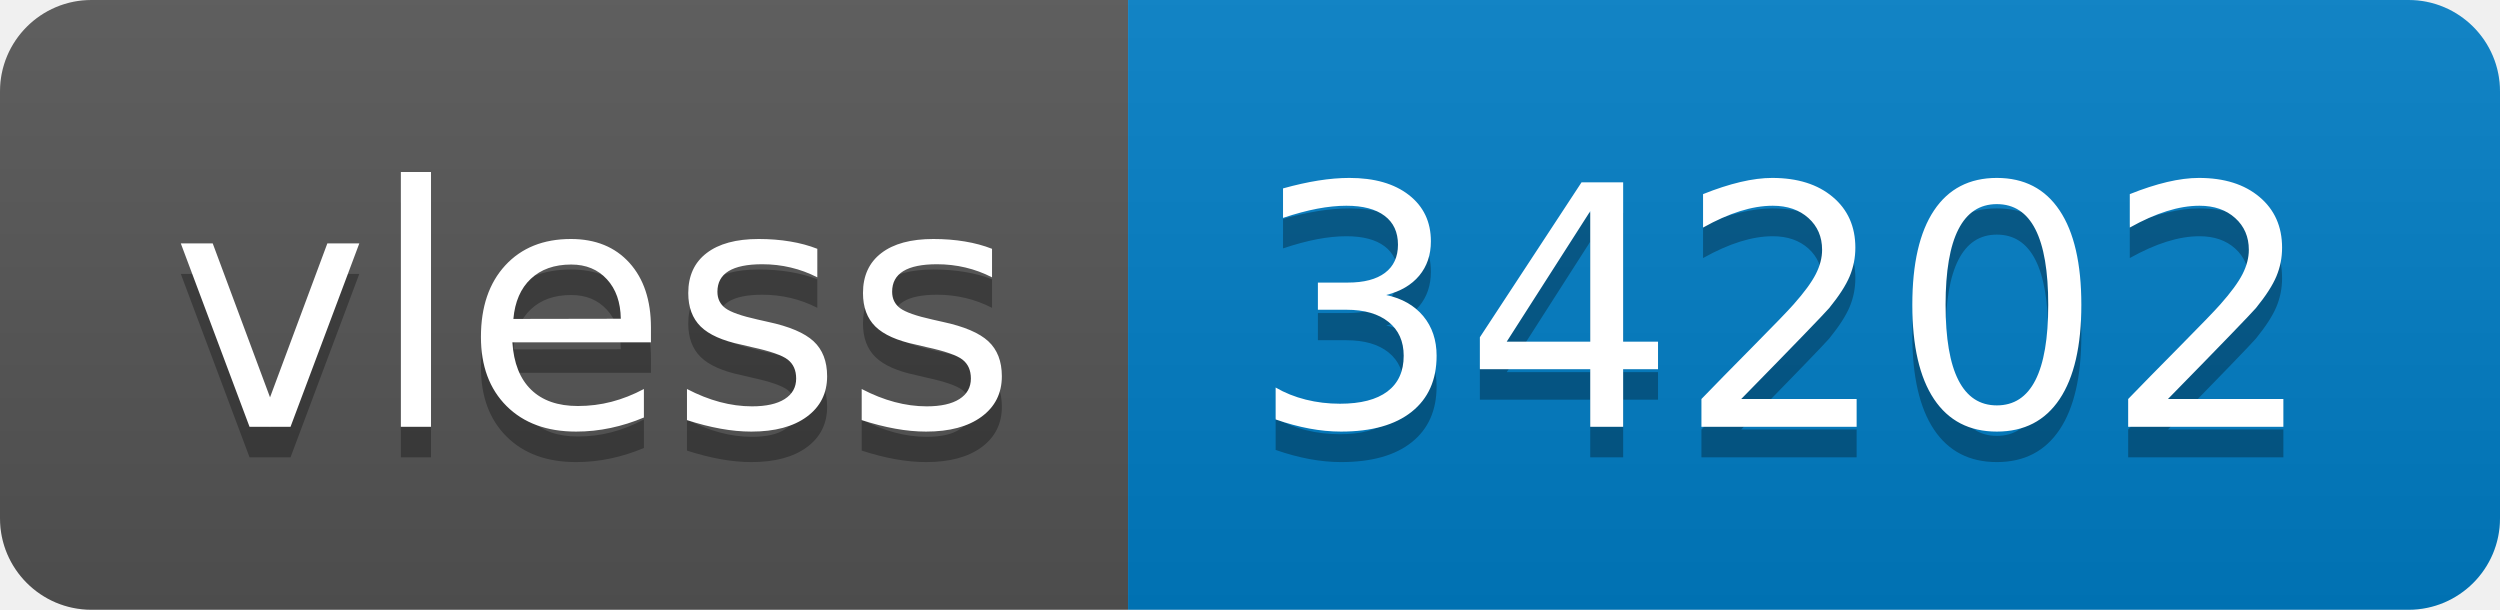
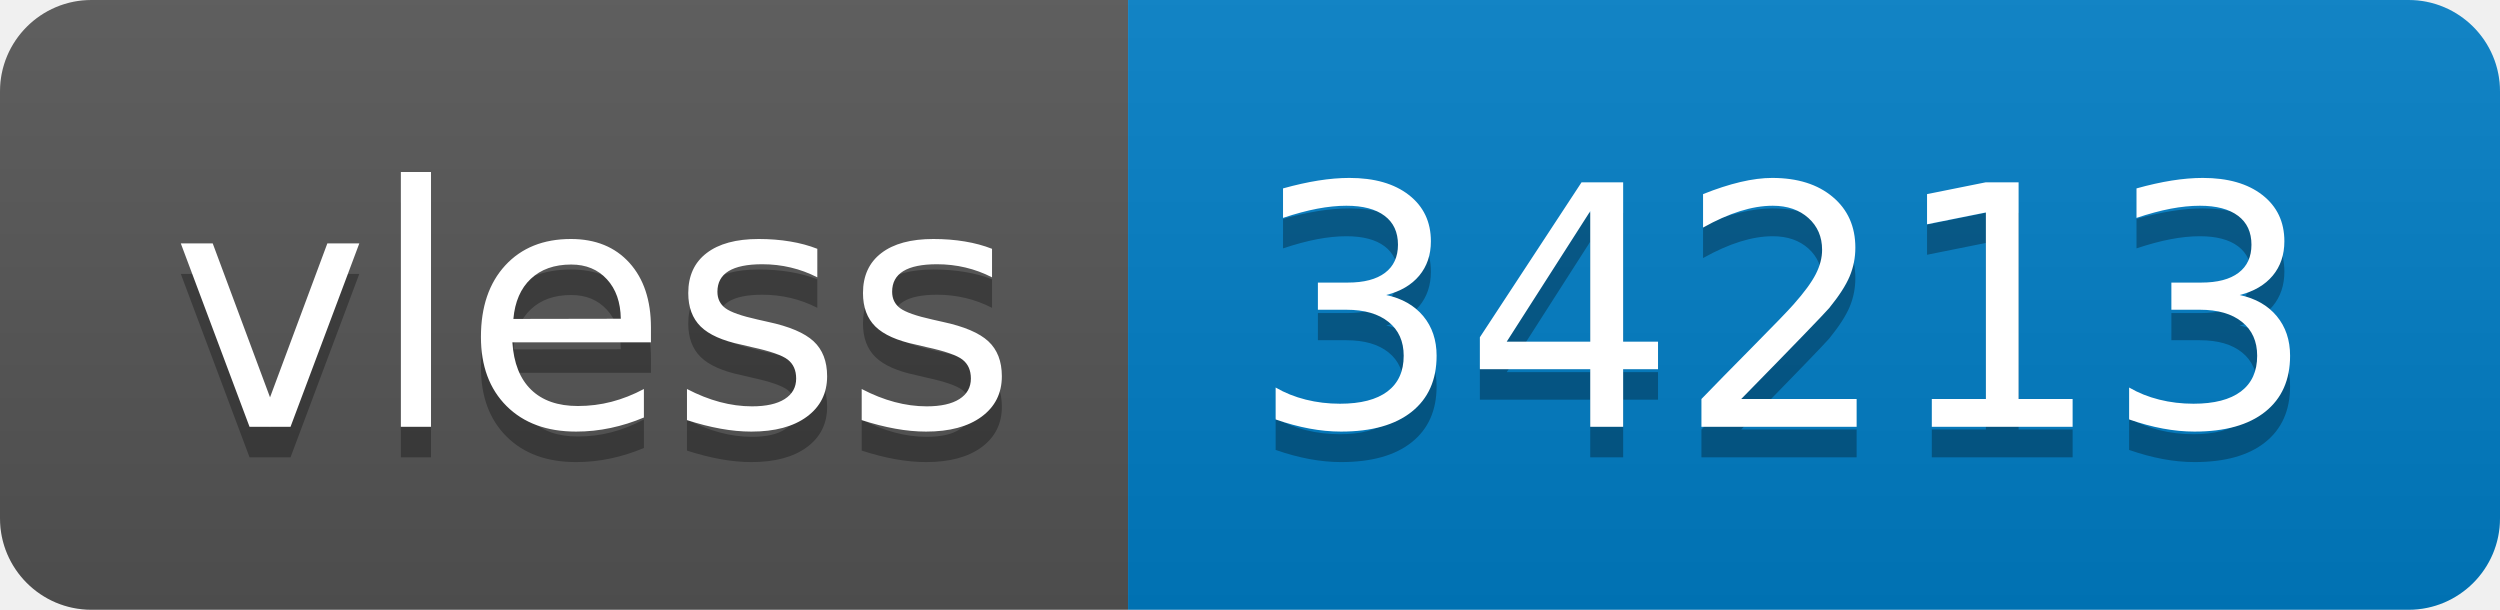
- <svg xmlns="http://www.w3.org/2000/svg" width="82" height="20" role="img" aria-label="vless: 34202">
+ <svg xmlns="http://www.w3.org/2000/svg" width="82" height="20" role="img" aria-label="vless: 34213">
  <linearGradient id="s" x2="0" y2="100%">
    <stop offset="0" stop-color="#bbb" stop-opacity=".1" />
    <stop offset="1" stop-opacity=".1" />
  </linearGradient>
  <clipPath id="r">
    <rect width="82" height="20" rx="3" fill="#fff" />
  </clipPath>
  <g clip-path="url(#r)">
    <rect width="37" height="20" fill="#555" />
    <rect x="37" width="45" height="20" fill="#007ec6" />
    <rect width="82" height="20" fill="url(#s)" />
  </g>
  <g fill="#fff" text-anchor="middle" font-family="Verdana,Geneva,DejaVu Sans,sans-serif" text-rendering="geometricPrecision" font-size="110">
    <text aria-hidden="true" x="195" y="150" fill="#010101" fill-opacity=".3" transform="scale(.1)" textLength="270">vless</text>
    <text x="195" y="140" transform="scale(.1)" fill="#fff" textLength="270">vless</text>
-     <text aria-hidden="true" x="585" y="150" fill="#010101" fill-opacity=".3" transform="scale(.1)" textLength="350">34202</text>
-     <text x="585" y="140" transform="scale(.1)" fill="#fff" textLength="350">34202</text>
+     <text aria-hidden="true" x="585" y="150" fill="#010101" fill-opacity=".3" transform="scale(.1)" textLength="350">34213</text>
+     <text x="585" y="140" transform="scale(.1)" fill="#fff" textLength="350">34213</text>
  </g>
</svg>
